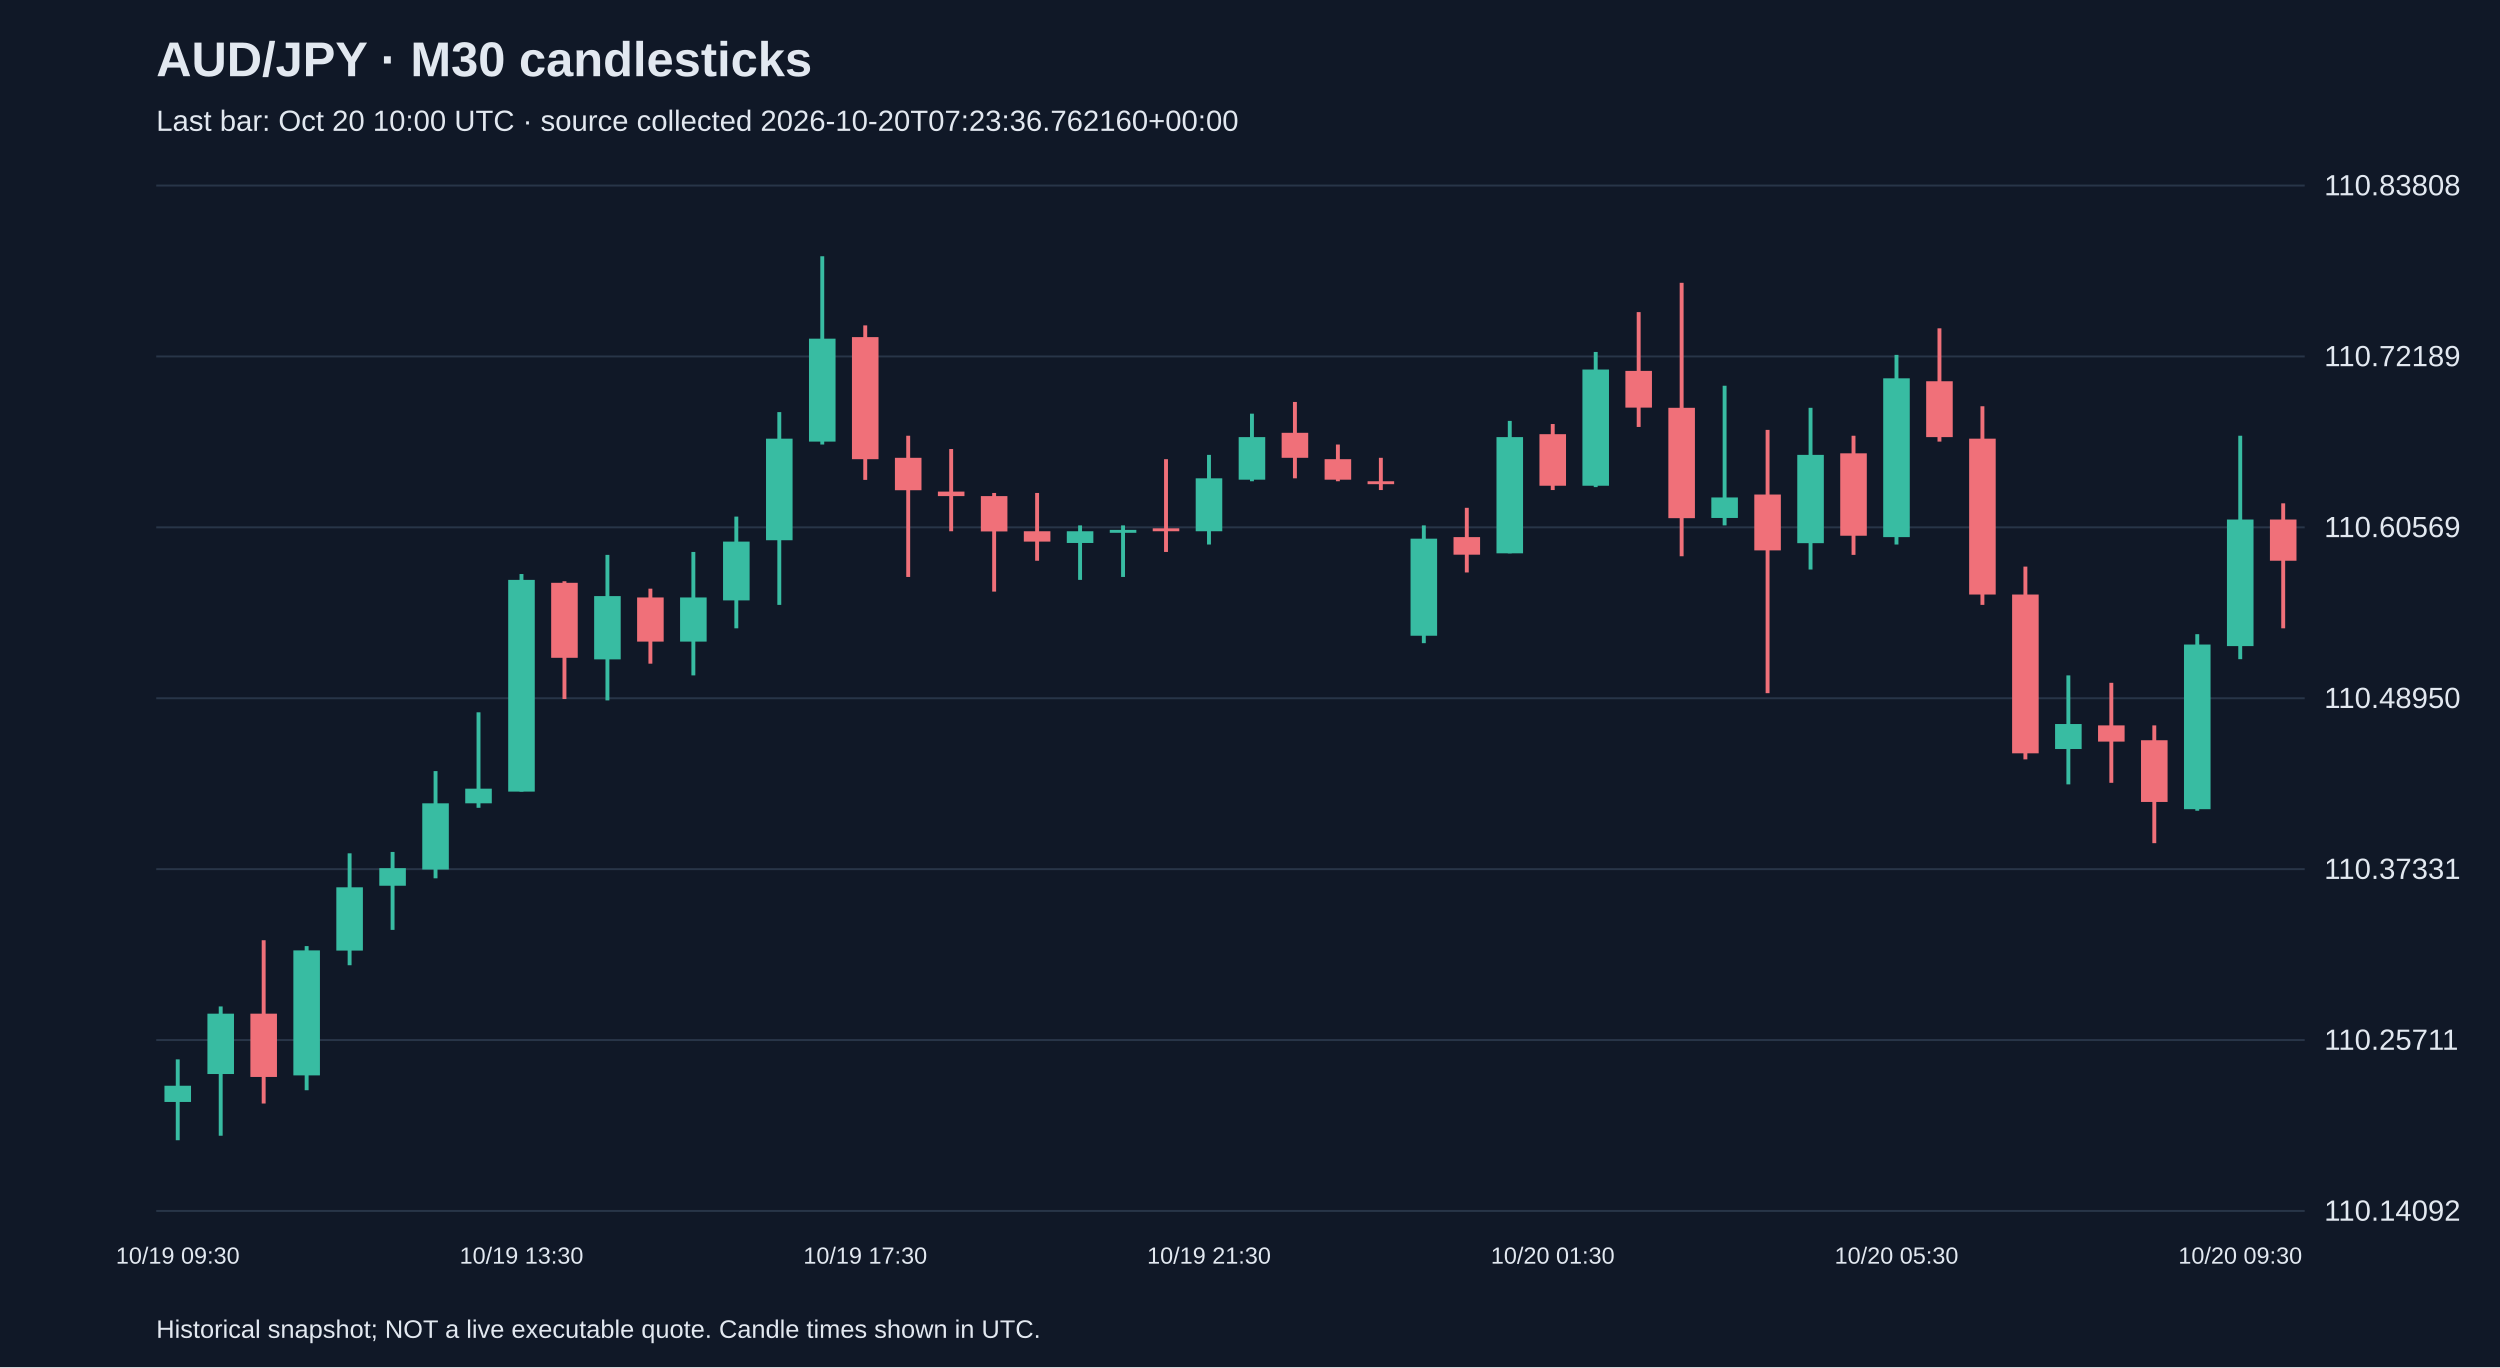
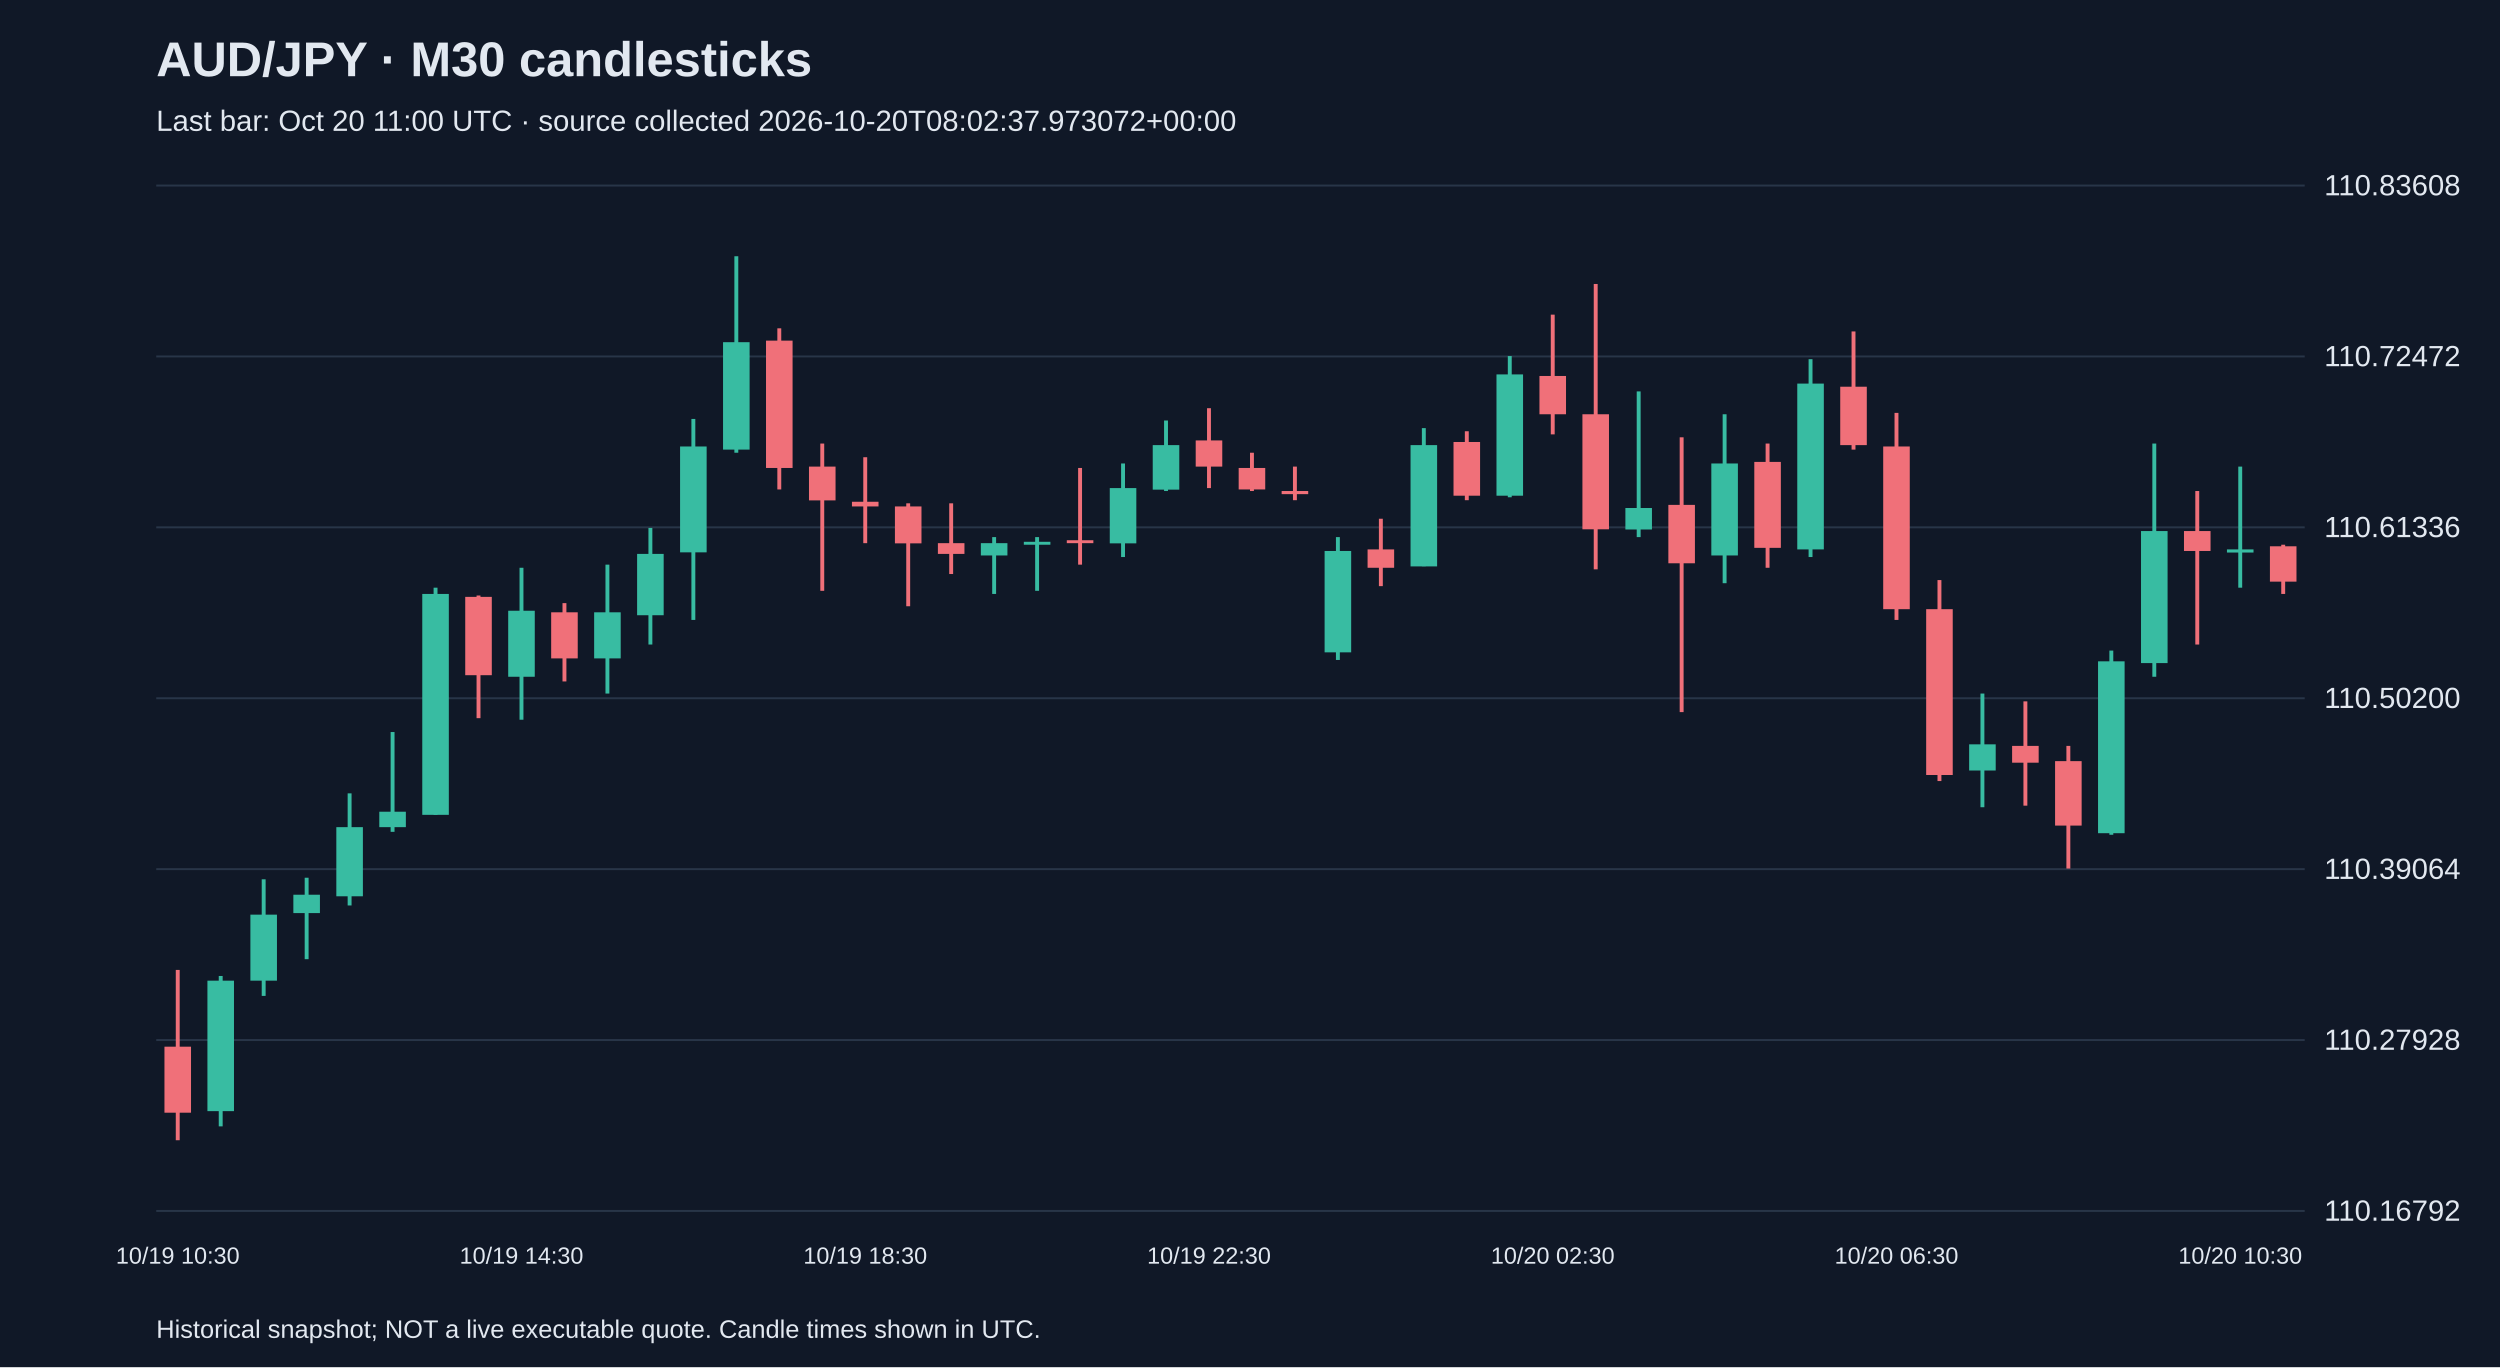
<svg xmlns="http://www.w3.org/2000/svg" viewBox="0 0 1280 700">
  <rect width="100%" height="100%" fill="#101827" />
  <style>text{font-family:Arial,sans-serif;fill:#e2e8f0}</style>
  <text x="80" y="39" font-size="25" font-weight="bold">AUD/JPY · M30 candlesticks</text>
-   <text x="80" y="67" font-size="15" fill="#a6b1c5">Last bar: Oct 20 10:00 UTC · source collected 2026-10-20T07:23:36.762160+00:00</text>
+   <text x="80" y="67" font-size="15" fill="#a6b1c5">Last bar: Oct 20 11:00 UTC · source collected 2026-10-20T08:02:37.973072+00:00</text>
  <line x1="80" y1="620.0" x2="1180" y2="620.0" stroke="#283548" />
-   <text x="1190" y="625.0" font-size="15">110.14092</text>
+   <text x="1190" y="625.0" font-size="15">110.16792</text>
  <line x1="80" y1="532.5" x2="1180" y2="532.5" stroke="#283548" />
-   <text x="1190" y="537.5" font-size="15">110.25711</text>
+   <text x="1190" y="537.5" font-size="15">110.27928</text>
  <line x1="80" y1="445.0" x2="1180" y2="445.0" stroke="#283548" />
-   <text x="1190" y="450.0" font-size="15">110.37331</text>
+   <text x="1190" y="450.0" font-size="15">110.39064</text>
  <line x1="80" y1="357.5" x2="1180" y2="357.5" stroke="#283548" />
-   <text x="1190" y="362.5" font-size="15">110.48950</text>
+   <text x="1190" y="362.5" font-size="15">110.50200</text>
  <line x1="80" y1="270.0" x2="1180" y2="270.0" stroke="#283548" />
-   <text x="1190" y="275.0" font-size="15">110.60569</text>
+   <text x="1190" y="275.0" font-size="15">110.61336</text>
  <line x1="80" y1="182.5" x2="1180" y2="182.5" stroke="#283548" />
-   <text x="1190" y="187.5" font-size="15">110.72189</text>
+   <text x="1190" y="187.5" font-size="15">110.72472</text>
  <line x1="80" y1="95.0" x2="1180" y2="95.0" stroke="#283548" />
-   <text x="1190" y="100.0" font-size="15">110.83808</text>
-   <line x1="91.0" y1="542.4" x2="91.0" y2="583.8" stroke="#38bca2" stroke-width="2" />
-   <rect x="84.2" y="555.9" width="13.6" height="8.3" fill="#38bca2" />
-   <text x="91.0" y="647" text-anchor="middle" font-size="12">10/19 09:30</text>
-   <line x1="113.0" y1="515.3" x2="113.0" y2="581.5" stroke="#38bca2" stroke-width="2" />
-   <rect x="106.2" y="519.0" width="13.6" height="30.9" fill="#38bca2" />
-   <line x1="135.0" y1="481.4" x2="135.0" y2="565.0" stroke="#f07079" stroke-width="2" />
-   <rect x="128.2" y="519.0" width="13.6" height="32.4" fill="#f07079" />
-   <line x1="157.0" y1="484.4" x2="157.0" y2="558.2" stroke="#38bca2" stroke-width="2" />
-   <rect x="150.2" y="486.6" width="13.6" height="64.0" fill="#38bca2" />
-   <line x1="179.0" y1="436.9" x2="179.0" y2="494.2" stroke="#38bca2" stroke-width="2" />
-   <rect x="172.2" y="454.3" width="13.6" height="32.4" fill="#38bca2" />
-   <line x1="201.0" y1="436.2" x2="201.0" y2="476.1" stroke="#38bca2" stroke-width="2" />
-   <rect x="194.2" y="444.5" width="13.6" height="9.0" fill="#38bca2" />
-   <line x1="223.0" y1="394.8" x2="223.0" y2="449.7" stroke="#38bca2" stroke-width="2" />
-   <rect x="216.2" y="411.3" width="13.6" height="33.9" fill="#38bca2" />
-   <line x1="245.0" y1="364.7" x2="245.0" y2="413.6" stroke="#38bca2" stroke-width="2" />
-   <rect x="238.2" y="403.8" width="13.6" height="7.5" fill="#38bca2" />
-   <line x1="267.0" y1="293.9" x2="267.0" y2="405.3" stroke="#38bca2" stroke-width="2" />
-   <rect x="260.2" y="296.9" width="13.6" height="108.4" fill="#38bca2" />
-   <text x="267.0" y="647" text-anchor="middle" font-size="12">10/19 13:30</text>
-   <line x1="289.0" y1="297.6" x2="289.0" y2="357.9" stroke="#f07079" stroke-width="2" />
-   <rect x="282.2" y="298.4" width="13.6" height="38.4" fill="#f07079" />
-   <line x1="311.0" y1="284.1" x2="311.0" y2="358.6" stroke="#38bca2" stroke-width="2" />
-   <rect x="304.2" y="305.2" width="13.6" height="32.4" fill="#38bca2" />
-   <line x1="333.0" y1="301.4" x2="333.0" y2="339.8" stroke="#f07079" stroke-width="2" />
-   <rect x="326.2" y="305.9" width="13.6" height="22.6" fill="#f07079" />
-   <line x1="355.0" y1="282.6" x2="355.0" y2="345.8" stroke="#38bca2" stroke-width="2" />
-   <rect x="348.2" y="305.9" width="13.6" height="22.6" fill="#38bca2" />
-   <line x1="377.0" y1="264.5" x2="377.0" y2="321.7" stroke="#38bca2" stroke-width="2" />
-   <rect x="370.2" y="277.3" width="13.6" height="30.1" fill="#38bca2" />
-   <line x1="399.0" y1="211.0" x2="399.0" y2="309.7" stroke="#38bca2" stroke-width="2" />
-   <rect x="392.2" y="224.6" width="13.6" height="52.0" fill="#38bca2" />
-   <line x1="421.0" y1="131.2" x2="421.0" y2="227.6" stroke="#38bca2" stroke-width="2" />
-   <rect x="414.2" y="173.4" width="13.6" height="52.7" fill="#38bca2" />
-   <line x1="443.0" y1="166.6" x2="443.0" y2="245.7" stroke="#f07079" stroke-width="2" />
-   <rect x="436.2" y="172.6" width="13.6" height="62.5" fill="#f07079" />
-   <text x="443.0" y="647" text-anchor="middle" font-size="12">10/19 17:30</text>
-   <line x1="465.0" y1="223.1" x2="465.0" y2="295.4" stroke="#f07079" stroke-width="2" />
-   <rect x="458.2" y="234.4" width="13.6" height="16.6" fill="#f07079" />
-   <line x1="487.0" y1="229.9" x2="487.0" y2="272.0" stroke="#f07079" stroke-width="2" />
-   <rect x="480.2" y="251.7" width="13.6" height="2.3" fill="#f07079" />
-   <line x1="509.0" y1="252.4" x2="509.0" y2="302.9" stroke="#f07079" stroke-width="2" />
-   <rect x="502.2" y="254.0" width="13.6" height="18.1" fill="#f07079" />
-   <line x1="531.0" y1="252.4" x2="531.0" y2="287.1" stroke="#f07079" stroke-width="2" />
-   <rect x="524.2" y="272.0" width="13.6" height="5.3" fill="#f07079" />
-   <line x1="553.0" y1="269.0" x2="553.0" y2="296.9" stroke="#38bca2" stroke-width="2" />
-   <rect x="546.2" y="272.0" width="13.6" height="6.0" fill="#38bca2" />
-   <line x1="575.0" y1="269.0" x2="575.0" y2="295.4" stroke="#38bca2" stroke-width="2" />
-   <rect x="568.2" y="271.3" width="13.6" height="1.5" fill="#38bca2" />
-   <line x1="597.0" y1="235.1" x2="597.0" y2="282.6" stroke="#f07079" stroke-width="2" />
-   <rect x="590.2" y="270.5" width="13.6" height="1.5" fill="#f07079" />
-   <line x1="619.0" y1="232.9" x2="619.0" y2="278.8" stroke="#38bca2" stroke-width="2" />
-   <rect x="612.2" y="244.9" width="13.6" height="27.1" fill="#38bca2" />
-   <text x="619.0" y="647" text-anchor="middle" font-size="12">10/19 21:30</text>
-   <line x1="641.0" y1="211.8" x2="641.0" y2="246.4" stroke="#38bca2" stroke-width="2" />
-   <rect x="634.2" y="223.8" width="13.6" height="21.8" fill="#38bca2" />
-   <line x1="663.0" y1="205.8" x2="663.0" y2="244.9" stroke="#f07079" stroke-width="2" />
-   <rect x="656.2" y="221.6" width="13.6" height="12.8" fill="#f07079" />
-   <line x1="685.0" y1="227.6" x2="685.0" y2="246.4" stroke="#f07079" stroke-width="2" />
-   <rect x="678.2" y="235.1" width="13.6" height="10.5" fill="#f07079" />
-   <line x1="707.0" y1="234.4" x2="707.0" y2="250.9" stroke="#f07079" stroke-width="2" />
-   <rect x="700.2" y="246.4" width="13.6" height="1.5" fill="#f07079" />
-   <line x1="729.0" y1="269.0" x2="729.0" y2="329.3" stroke="#38bca2" stroke-width="2" />
-   <rect x="722.2" y="275.8" width="13.6" height="49.7" fill="#38bca2" />
-   <line x1="751.0" y1="260.0" x2="751.0" y2="293.1" stroke="#f07079" stroke-width="2" />
-   <rect x="744.2" y="275.0" width="13.6" height="9.0" fill="#f07079" />
-   <line x1="773.0" y1="215.5" x2="773.0" y2="283.3" stroke="#38bca2" stroke-width="2" />
-   <rect x="766.2" y="223.8" width="13.6" height="59.5" fill="#38bca2" />
-   <line x1="795.0" y1="217.1" x2="795.0" y2="250.9" stroke="#f07079" stroke-width="2" />
-   <rect x="788.2" y="222.3" width="13.6" height="26.4" fill="#f07079" />
-   <text x="795.0" y="647" text-anchor="middle" font-size="12">10/20 01:30</text>
-   <line x1="817.0" y1="180.2" x2="817.0" y2="249.4" stroke="#38bca2" stroke-width="2" />
-   <rect x="810.2" y="189.2" width="13.6" height="59.5" fill="#38bca2" />
-   <line x1="839.0" y1="159.8" x2="839.0" y2="218.6" stroke="#f07079" stroke-width="2" />
-   <rect x="832.2" y="189.9" width="13.6" height="18.8" fill="#f07079" />
-   <line x1="861.0" y1="144.8" x2="861.0" y2="284.8" stroke="#f07079" stroke-width="2" />
-   <rect x="854.2" y="208.8" width="13.6" height="56.5" fill="#f07079" />
-   <line x1="883.0" y1="197.5" x2="883.0" y2="269.0" stroke="#38bca2" stroke-width="2" />
-   <rect x="876.2" y="254.7" width="13.6" height="10.5" fill="#38bca2" />
-   <line x1="905.0" y1="220.1" x2="905.0" y2="354.9" stroke="#f07079" stroke-width="2" />
-   <rect x="898.2" y="253.2" width="13.6" height="28.6" fill="#f07079" />
-   <line x1="927.0" y1="208.8" x2="927.0" y2="291.6" stroke="#38bca2" stroke-width="2" />
-   <rect x="920.2" y="232.9" width="13.6" height="45.2" fill="#38bca2" />
-   <line x1="949.0" y1="223.1" x2="949.0" y2="284.1" stroke="#f07079" stroke-width="2" />
-   <rect x="942.2" y="232.1" width="13.6" height="42.2" fill="#f07079" />
-   <line x1="971.0" y1="181.7" x2="971.0" y2="278.8" stroke="#38bca2" stroke-width="2" />
-   <rect x="964.2" y="193.7" width="13.6" height="81.3" fill="#38bca2" />
-   <text x="971.0" y="647" text-anchor="middle" font-size="12">10/20 05:30</text>
-   <line x1="993.0" y1="168.1" x2="993.0" y2="226.1" stroke="#f07079" stroke-width="2" />
-   <rect x="986.2" y="195.2" width="13.6" height="28.6" fill="#f07079" />
-   <line x1="1015.0" y1="208.0" x2="1015.0" y2="309.7" stroke="#f07079" stroke-width="2" />
-   <rect x="1008.2" y="224.6" width="13.6" height="79.8" fill="#f07079" />
-   <line x1="1037.0" y1="290.1" x2="1037.0" y2="388.8" stroke="#f07079" stroke-width="2" />
-   <rect x="1030.2" y="304.4" width="13.6" height="81.3" fill="#f07079" />
-   <line x1="1059.0" y1="345.8" x2="1059.0" y2="401.6" stroke="#38bca2" stroke-width="2" />
-   <rect x="1052.2" y="370.7" width="13.6" height="12.8" fill="#38bca2" />
-   <line x1="1081.0" y1="349.6" x2="1081.0" y2="400.8" stroke="#f07079" stroke-width="2" />
-   <rect x="1074.2" y="371.4" width="13.6" height="8.3" fill="#f07079" />
-   <line x1="1103.0" y1="371.4" x2="1103.0" y2="431.7" stroke="#f07079" stroke-width="2" />
-   <rect x="1096.2" y="379.0" width="13.6" height="31.6" fill="#f07079" />
-   <line x1="1125.0" y1="324.7" x2="1125.0" y2="415.1" stroke="#38bca2" stroke-width="2" />
-   <rect x="1118.2" y="330.0" width="13.6" height="84.3" fill="#38bca2" />
-   <line x1="1147.0" y1="223.1" x2="1147.0" y2="337.5" stroke="#38bca2" stroke-width="2" />
-   <rect x="1140.2" y="266.0" width="13.6" height="64.8" fill="#38bca2" />
-   <text x="1147.0" y="647" text-anchor="middle" font-size="12">10/20 09:30</text>
-   <line x1="1169.0" y1="257.7" x2="1169.0" y2="321.7" stroke="#f07079" stroke-width="2" />
-   <rect x="1162.2" y="266.0" width="13.6" height="21.1" fill="#f07079" />
+   <text x="1190" y="100.0" font-size="15">110.83608</text>
+   <line x1="91.0" y1="496.6" x2="91.0" y2="583.8" stroke="#f07079" stroke-width="2" />
+   <rect x="84.2" y="535.9" width="13.6" height="33.8" fill="#f07079" />
+   <text x="91.0" y="647" text-anchor="middle" font-size="12">10/19 10:30</text>
+   <line x1="113.0" y1="499.7" x2="113.0" y2="576.7" stroke="#38bca2" stroke-width="2" />
+   <rect x="106.2" y="502.1" width="13.6" height="66.8" fill="#38bca2" />
+   <line x1="135.0" y1="450.2" x2="135.0" y2="509.9" stroke="#38bca2" stroke-width="2" />
+   <rect x="128.2" y="468.3" width="13.6" height="33.8" fill="#38bca2" />
+   <line x1="157.0" y1="449.4" x2="157.0" y2="491.1" stroke="#38bca2" stroke-width="2" />
+   <rect x="150.2" y="458.1" width="13.6" height="9.4" fill="#38bca2" />
+   <line x1="179.0" y1="406.2" x2="179.0" y2="463.6" stroke="#38bca2" stroke-width="2" />
+   <rect x="172.2" y="423.5" width="13.6" height="35.4" fill="#38bca2" />
+   <line x1="201.0" y1="374.8" x2="201.0" y2="425.9" stroke="#38bca2" stroke-width="2" />
+   <rect x="194.2" y="415.6" width="13.6" height="7.9" fill="#38bca2" />
+   <line x1="223.0" y1="300.9" x2="223.0" y2="417.2" stroke="#38bca2" stroke-width="2" />
+   <rect x="216.2" y="304.1" width="13.6" height="113.1" fill="#38bca2" />
+   <line x1="245.0" y1="304.9" x2="245.0" y2="367.7" stroke="#f07079" stroke-width="2" />
+   <rect x="238.2" y="305.6" width="13.6" height="40.1" fill="#f07079" />
+   <line x1="267.0" y1="290.7" x2="267.0" y2="368.5" stroke="#38bca2" stroke-width="2" />
+   <rect x="260.2" y="312.7" width="13.6" height="33.8" fill="#38bca2" />
+   <text x="267.0" y="647" text-anchor="middle" font-size="12">10/19 14:30</text>
+   <line x1="289.0" y1="308.8" x2="289.0" y2="348.9" stroke="#f07079" stroke-width="2" />
+   <rect x="282.2" y="313.5" width="13.6" height="23.6" fill="#f07079" />
+   <line x1="311.0" y1="289.1" x2="311.0" y2="355.1" stroke="#38bca2" stroke-width="2" />
+   <rect x="304.2" y="313.5" width="13.6" height="23.6" fill="#38bca2" />
+   <line x1="333.0" y1="270.3" x2="333.0" y2="330.0" stroke="#38bca2" stroke-width="2" />
+   <rect x="326.2" y="283.6" width="13.6" height="31.4" fill="#38bca2" />
+   <line x1="355.0" y1="214.5" x2="355.0" y2="317.4" stroke="#38bca2" stroke-width="2" />
+   <rect x="348.2" y="228.6" width="13.6" height="54.2" fill="#38bca2" />
+   <line x1="377.0" y1="131.2" x2="377.0" y2="231.8" stroke="#38bca2" stroke-width="2" />
+   <rect x="370.2" y="175.2" width="13.6" height="55.0" fill="#38bca2" />
+   <line x1="399.0" y1="168.1" x2="399.0" y2="250.6" stroke="#f07079" stroke-width="2" />
+   <rect x="392.2" y="174.4" width="13.6" height="65.2" fill="#f07079" />
+   <line x1="421.0" y1="227.1" x2="421.0" y2="302.5" stroke="#f07079" stroke-width="2" />
+   <rect x="414.2" y="238.9" width="13.6" height="17.3" fill="#f07079" />
+   <line x1="443.0" y1="234.1" x2="443.0" y2="278.1" stroke="#f07079" stroke-width="2" />
+   <rect x="436.2" y="256.9" width="13.6" height="2.4" fill="#f07079" />
+   <text x="443.0" y="647" text-anchor="middle" font-size="12">10/19 18:30</text>
+   <line x1="465.0" y1="257.7" x2="465.0" y2="310.4" stroke="#f07079" stroke-width="2" />
+   <rect x="458.2" y="259.3" width="13.6" height="18.9" fill="#f07079" />
+   <line x1="487.0" y1="257.7" x2="487.0" y2="293.9" stroke="#f07079" stroke-width="2" />
+   <rect x="480.2" y="278.1" width="13.6" height="5.5" fill="#f07079" />
+   <line x1="509.0" y1="275.0" x2="509.0" y2="304.1" stroke="#38bca2" stroke-width="2" />
+   <rect x="502.2" y="278.1" width="13.6" height="6.3" fill="#38bca2" />
+   <line x1="531.0" y1="275.0" x2="531.0" y2="302.5" stroke="#38bca2" stroke-width="2" />
+   <rect x="524.2" y="277.4" width="13.6" height="1.5" fill="#38bca2" />
+   <line x1="553.0" y1="239.6" x2="553.0" y2="289.1" stroke="#f07079" stroke-width="2" />
+   <rect x="546.2" y="276.6" width="13.6" height="1.5" fill="#f07079" />
+   <line x1="575.0" y1="237.3" x2="575.0" y2="285.2" stroke="#38bca2" stroke-width="2" />
+   <rect x="568.2" y="249.9" width="13.6" height="28.3" fill="#38bca2" />
+   <line x1="597.0" y1="215.3" x2="597.0" y2="251.4" stroke="#38bca2" stroke-width="2" />
+   <rect x="590.2" y="227.9" width="13.6" height="22.8" fill="#38bca2" />
+   <line x1="619.0" y1="209.0" x2="619.0" y2="249.9" stroke="#f07079" stroke-width="2" />
+   <rect x="612.2" y="225.5" width="13.6" height="13.4" fill="#f07079" />
+   <text x="619.0" y="647" text-anchor="middle" font-size="12">10/19 22:30</text>
+   <line x1="641.0" y1="231.8" x2="641.0" y2="251.4" stroke="#f07079" stroke-width="2" />
+   <rect x="634.2" y="239.6" width="13.6" height="11.0" fill="#f07079" />
+   <line x1="663.0" y1="238.9" x2="663.0" y2="256.1" stroke="#f07079" stroke-width="2" />
+   <rect x="656.2" y="251.4" width="13.6" height="1.6" fill="#f07079" />
+   <line x1="685.0" y1="275.0" x2="685.0" y2="337.9" stroke="#38bca2" stroke-width="2" />
+   <rect x="678.2" y="282.1" width="13.6" height="51.9" fill="#38bca2" />
+   <line x1="707.0" y1="265.6" x2="707.0" y2="300.1" stroke="#f07079" stroke-width="2" />
+   <rect x="700.2" y="281.3" width="13.6" height="9.4" fill="#f07079" />
+   <line x1="729.0" y1="219.2" x2="729.0" y2="289.9" stroke="#38bca2" stroke-width="2" />
+   <rect x="722.2" y="227.9" width="13.6" height="62.1" fill="#38bca2" />
+   <line x1="751.0" y1="220.8" x2="751.0" y2="256.1" stroke="#f07079" stroke-width="2" />
+   <rect x="744.2" y="226.3" width="13.6" height="27.5" fill="#f07079" />
+   <line x1="773.0" y1="182.3" x2="773.0" y2="254.6" stroke="#38bca2" stroke-width="2" />
+   <rect x="766.2" y="191.7" width="13.6" height="62.1" fill="#38bca2" />
+   <line x1="795.0" y1="161.1" x2="795.0" y2="222.4" stroke="#f07079" stroke-width="2" />
+   <rect x="788.2" y="192.5" width="13.6" height="19.6" fill="#f07079" />
+   <text x="795.0" y="647" text-anchor="middle" font-size="12">10/20 02:30</text>
+   <line x1="817.0" y1="145.4" x2="817.0" y2="291.5" stroke="#f07079" stroke-width="2" />
+   <rect x="810.2" y="212.1" width="13.6" height="58.9" fill="#f07079" />
+   <line x1="839.0" y1="200.4" x2="839.0" y2="275.0" stroke="#38bca2" stroke-width="2" />
+   <rect x="832.2" y="260.1" width="13.6" height="11.0" fill="#38bca2" />
+   <line x1="861.0" y1="223.9" x2="861.0" y2="364.6" stroke="#f07079" stroke-width="2" />
+   <rect x="854.2" y="258.5" width="13.6" height="29.9" fill="#f07079" />
+   <line x1="883.0" y1="212.1" x2="883.0" y2="298.6" stroke="#38bca2" stroke-width="2" />
+   <rect x="876.2" y="237.3" width="13.6" height="47.1" fill="#38bca2" />
+   <line x1="905.0" y1="227.1" x2="905.0" y2="290.7" stroke="#f07079" stroke-width="2" />
+   <rect x="898.2" y="236.5" width="13.6" height="44.0" fill="#f07079" />
+   <line x1="927.0" y1="183.9" x2="927.0" y2="285.2" stroke="#38bca2" stroke-width="2" />
+   <rect x="920.2" y="196.4" width="13.6" height="84.9" fill="#38bca2" />
+   <line x1="949.0" y1="169.7" x2="949.0" y2="230.2" stroke="#f07079" stroke-width="2" />
+   <rect x="942.2" y="198.0" width="13.6" height="29.9" fill="#f07079" />
+   <line x1="971.0" y1="211.4" x2="971.0" y2="317.4" stroke="#f07079" stroke-width="2" />
+   <rect x="964.2" y="228.6" width="13.6" height="83.3" fill="#f07079" />
+   <text x="971.0" y="647" text-anchor="middle" font-size="12">10/20 06:30</text>
+   <line x1="993.0" y1="297.0" x2="993.0" y2="399.9" stroke="#f07079" stroke-width="2" />
+   <rect x="986.2" y="311.9" width="13.6" height="84.9" fill="#f07079" />
+   <line x1="1015.0" y1="355.1" x2="1015.0" y2="413.3" stroke="#38bca2" stroke-width="2" />
+   <rect x="1008.2" y="381.1" width="13.6" height="13.4" fill="#38bca2" />
+   <line x1="1037.0" y1="359.1" x2="1037.0" y2="412.5" stroke="#f07079" stroke-width="2" />
+   <rect x="1030.2" y="381.9" width="13.6" height="8.6" fill="#f07079" />
+   <line x1="1059.0" y1="381.9" x2="1059.0" y2="444.7" stroke="#f07079" stroke-width="2" />
+   <rect x="1052.2" y="389.7" width="13.6" height="33.0" fill="#f07079" />
+   <line x1="1081.0" y1="333.1" x2="1081.0" y2="427.4" stroke="#38bca2" stroke-width="2" />
+   <rect x="1074.2" y="338.6" width="13.6" height="88.0" fill="#38bca2" />
+   <line x1="1103.0" y1="227.1" x2="1103.0" y2="346.5" stroke="#38bca2" stroke-width="2" />
+   <rect x="1096.2" y="271.9" width="13.6" height="67.6" fill="#38bca2" />
+   <line x1="1125.0" y1="251.4" x2="1125.0" y2="330.0" stroke="#f07079" stroke-width="2" />
+   <rect x="1118.2" y="271.9" width="13.6" height="10.2" fill="#f07079" />
+   <line x1="1147.0" y1="238.9" x2="1147.0" y2="300.9" stroke="#38bca2" stroke-width="2" />
+   <rect x="1140.2" y="281.3" width="13.6" height="1.6" fill="#38bca2" />
+   <text x="1147.0" y="647" text-anchor="middle" font-size="12">10/20 10:30</text>
+   <line x1="1169.0" y1="278.9" x2="1169.0" y2="304.1" stroke="#f07079" stroke-width="2" />
+   <rect x="1162.2" y="279.7" width="13.6" height="18.1" fill="#f07079" />
  <text x="80" y="685" font-size="13">Historical snapshot; NOT a live executable quote. Candle times shown in UTC.</text>
</svg>
